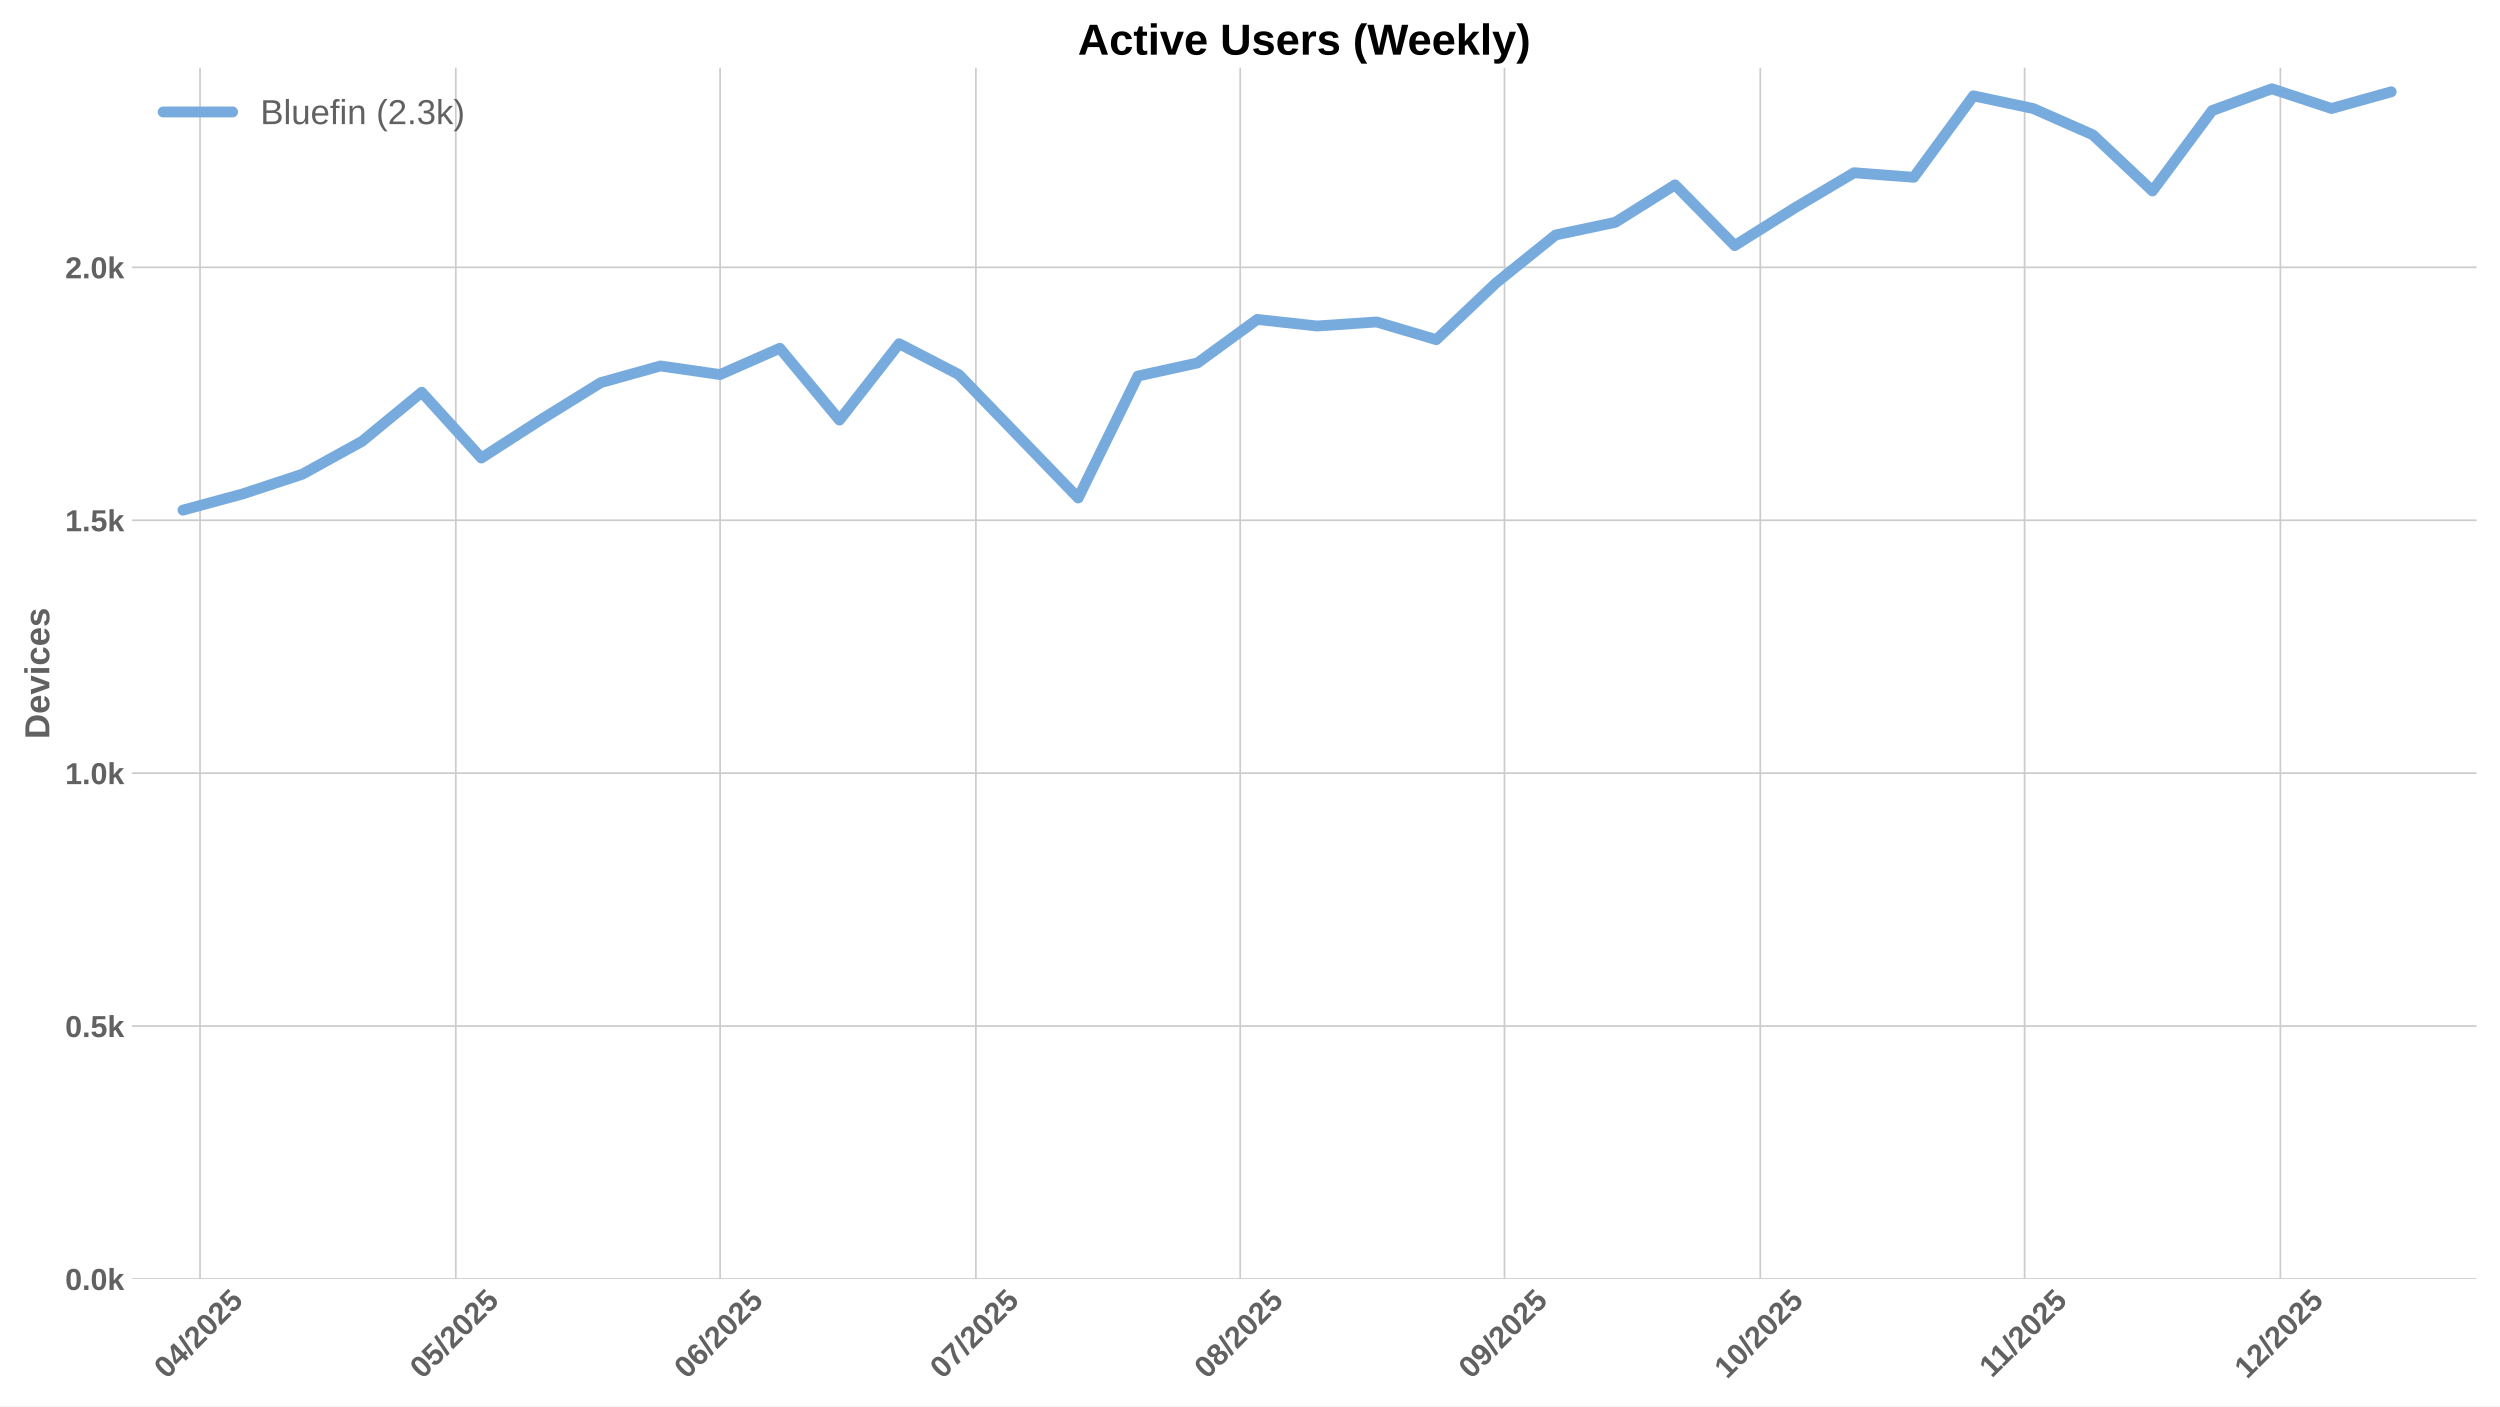
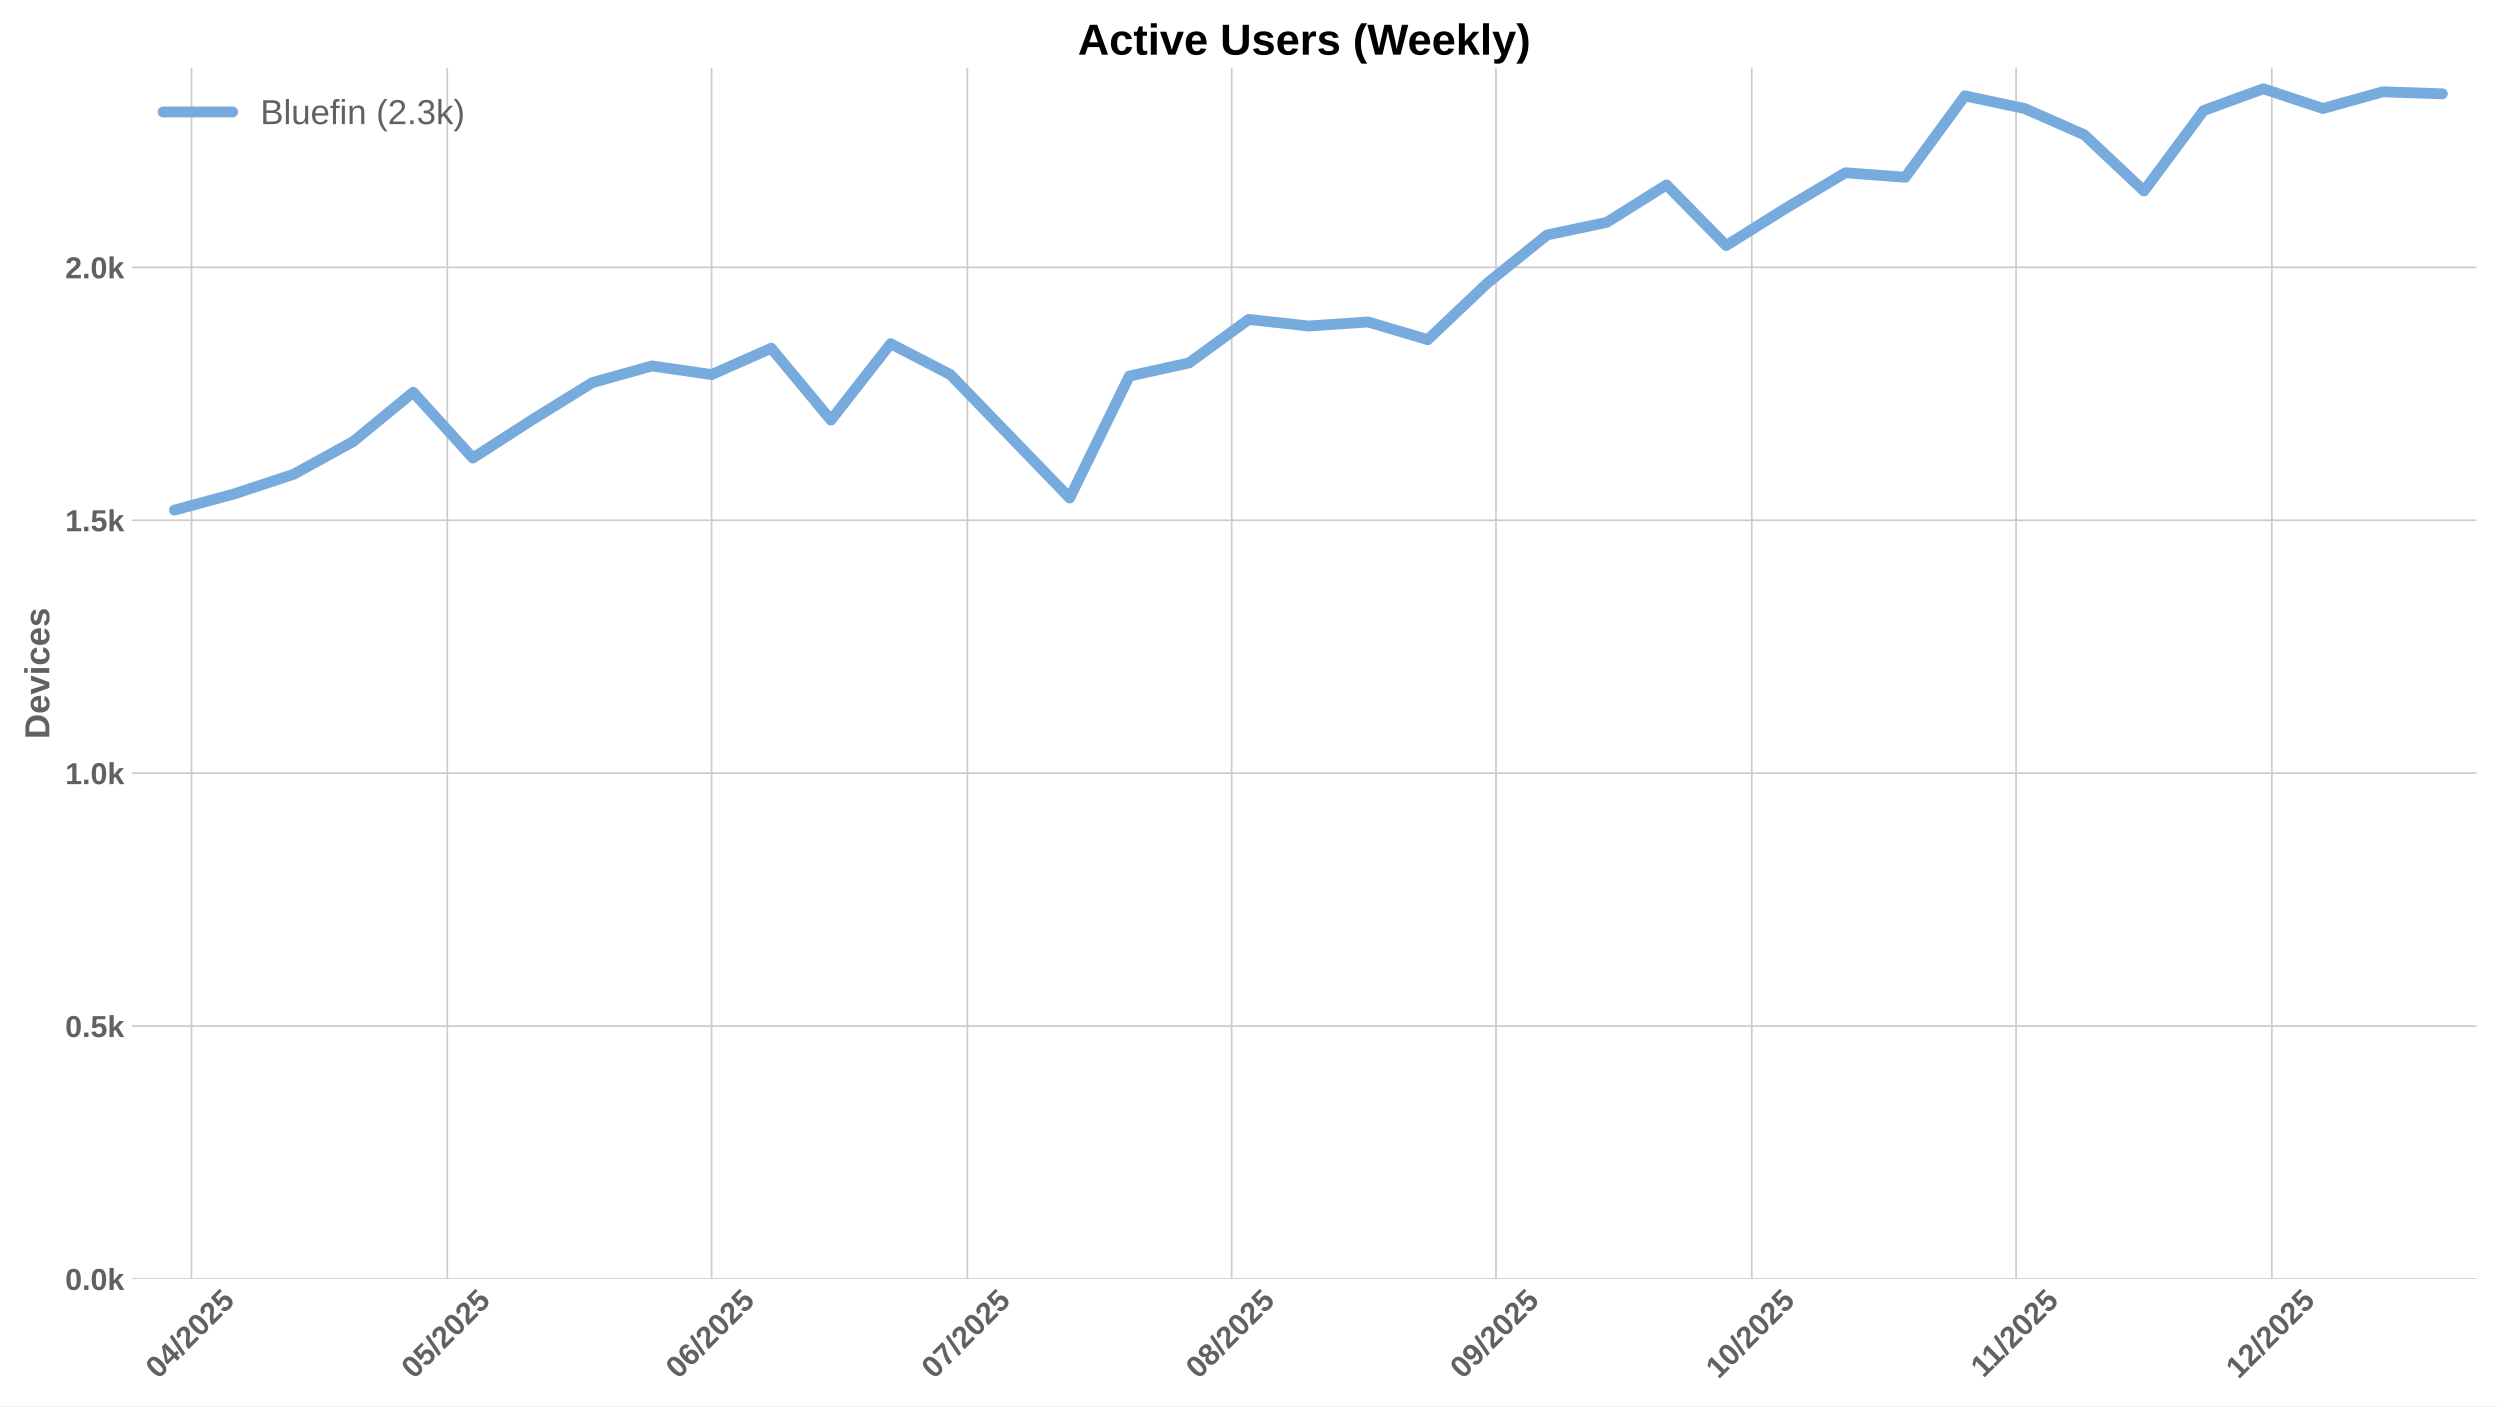
<svg xmlns="http://www.w3.org/2000/svg" xmlns:xlink="http://www.w3.org/1999/xlink" width="1152pt" height="648pt" viewBox="0 0 1152 648" version="1.1">
  <defs>
    <style type="text/css">*{stroke-linejoin: round; stroke-linecap: butt}</style>
  </defs>
  <g id="figure_1">
    <g id="patch_1">
      <path d="M 0 648  L 1152 648  L 1152 0  L 0 0  z " style="fill: #ffffff" />
    </g>
    <g id="axes_1">
      <g id="patch_2">
        <path d="M 60.78 589.343  L 1141.2 589.343  L 1141.2 31.2  L 60.78 31.2  z " style="fill: #ffffff" />
      </g>
      <g id="matplotlib.axis_1">
        <g id="xtick_1">
          <g id="line2d_1">
-             <path d="M 92.169 589.343  L 92.169 31.2  " clip-path="url(#p7be8a743c6)" style="fill: none; stroke: #cccccc; stroke-width: 0.8; stroke-linecap: round" />
+             <path d="M 88.24 589.343  L 88.24 31.2  " clip-path="url(#pdbfb605594)" style="fill: none; stroke: #cccccc; stroke-width: 0.8; stroke-linecap: round" />
          </g>
          <g id="line2d_2" />
          <g id="text_1">
-             <g style="fill: #616161" transform="translate(76.83823 635.7977) rotate(-45) scale(0.14 -0.14)">
+             <g style="fill: #616161" transform="translate(72.90947 635.7977) rotate(-45) scale(0.14 -0.14)">
              <defs>
                <path id="LiberationSans-Bold-30" d="M 3297 2203  Q 3297 1088 2914 512  Q 2531 -63 1766 -63  Q 253 -63 253 2203  Q 253 2994 418 3494  Q 584 3994 915 4231  Q 1247 4469 1791 4469  Q 2572 4469 2934 3903  Q 3297 3338 3297 2203  z M 2416 2203  Q 2416 2813 2356 3150  Q 2297 3488 2165 3634  Q 2034 3781 1784 3781  Q 1519 3781 1383 3632  Q 1247 3484 1189 3148  Q 1131 2813 1131 2203  Q 1131 1600 1192 1261  Q 1253 922 1386 775  Q 1519 628 1772 628  Q 2022 628 2158 783  Q 2294 938 2355 1278  Q 2416 1619 2416 2203  z " transform="scale(0.015625)" />
                <path id="LiberationSans-Bold-34" d="M 2938 897  L 2938 0  L 2100 0  L 2100 897  L 97 897  L 97 1556  L 1956 4403  L 2938 4403  L 2938 1550  L 3525 1550  L 3525 897  L 2938 897  z M 2100 2991  Q 2100 3159 2111 3356  Q 2122 3553 2128 3609  Q 2047 3434 1834 3103  L 813 1550  L 2100 1550  L 2100 2991  z " transform="scale(0.015625)" />
                <path id="LiberationSans-Bold-2f" d="M 63 -128  L 972 4638  L 1716 4638  L 822 -128  L 63 -128  z " transform="scale(0.015625)" />
                <path id="LiberationSans-Bold-32" d="M 222 0  L 222 609  Q 394 988 711 1347  Q 1028 1706 1509 2097  Q 1972 2472 2158 2715  Q 2344 2959 2344 3194  Q 2344 3769 1766 3769  Q 1484 3769 1336 3617  Q 1188 3466 1144 3163  L 259 3213  Q 334 3825 717 4147  Q 1100 4469 1759 4469  Q 2472 4469 2853 4144  Q 3234 3819 3234 3231  Q 3234 2922 3112 2672  Q 2991 2422 2800 2211  Q 2609 2000 2376 1815  Q 2144 1631 1925 1456  Q 1706 1281 1526 1103  Q 1347 925 1259 722  L 3303 722  L 3303 0  L 222 0  z " transform="scale(0.015625)" />
                <path id="LiberationSans-Bold-35" d="M 3381 1466  Q 3381 766 2945 351  Q 2509 -63 1750 -63  Q 1088 -63 689 235  Q 291 534 197 1100  L 1075 1172  Q 1144 891 1319 762  Q 1494 634 1759 634  Q 2088 634 2283 843  Q 2478 1053 2478 1447  Q 2478 1794 2293 2001  Q 2109 2209 1778 2209  Q 1413 2209 1181 1925  L 325 1925  L 478 4403  L 3125 4403  L 3125 3750  L 1275 3750  L 1203 2638  Q 1522 2919 2000 2919  Q 2628 2919 3004 2528  Q 3381 2138 3381 1466  z " transform="scale(0.015625)" />
              </defs>
              <use xlink:href="#LiberationSans-Bold-30" />
              <use xlink:href="#LiberationSans-Bold-34" transform="translate(55.61523 0)" />
              <use xlink:href="#LiberationSans-Bold-2f" transform="translate(111.2305 0)" />
              <use xlink:href="#LiberationSans-Bold-32" transform="translate(139.0137 0)" />
              <use xlink:href="#LiberationSans-Bold-30" transform="translate(194.6289 0)" />
              <use xlink:href="#LiberationSans-Bold-32" transform="translate(250.2441 0)" />
              <use xlink:href="#LiberationSans-Bold-35" transform="translate(305.8594 0)" />
            </g>
          </g>
        </g>
        <g id="xtick_2">
          <g id="line2d_3">
-             <path d="M 210.033 589.343  L 210.033 31.2  " clip-path="url(#p7be8a743c6)" style="fill: none; stroke: #cccccc; stroke-width: 0.8; stroke-linecap: round" />
+             <path d="M 206.104 589.343  L 206.104 31.2  " clip-path="url(#pdbfb605594)" style="fill: none; stroke: #cccccc; stroke-width: 0.8; stroke-linecap: round" />
          </g>
          <g id="line2d_4" />
          <g id="text_2">
-             <g style="fill: #616161" transform="translate(194.7022 635.7977) rotate(-45) scale(0.14 -0.14)">
+             <g style="fill: #616161" transform="translate(190.7735 635.7977) rotate(-45) scale(0.14 -0.14)">
              <use xlink:href="#LiberationSans-Bold-30" />
              <use xlink:href="#LiberationSans-Bold-35" transform="translate(55.61523 0)" />
              <use xlink:href="#LiberationSans-Bold-2f" transform="translate(111.2305 0)" />
              <use xlink:href="#LiberationSans-Bold-32" transform="translate(139.0137 0)" />
              <use xlink:href="#LiberationSans-Bold-30" transform="translate(194.6289 0)" />
              <use xlink:href="#LiberationSans-Bold-32" transform="translate(250.2441 0)" />
              <use xlink:href="#LiberationSans-Bold-35" transform="translate(305.8594 0)" />
            </g>
          </g>
        </g>
        <g id="xtick_3">
          <g id="line2d_5">
-             <path d="M 331.825 589.343  L 331.825 31.2  " clip-path="url(#p7be8a743c6)" style="fill: none; stroke: #cccccc; stroke-width: 0.8; stroke-linecap: round" />
+             <path d="M 327.897 589.343  L 327.897 31.2  " clip-path="url(#pdbfb605594)" style="fill: none; stroke: #cccccc; stroke-width: 0.8; stroke-linecap: round" />
          </g>
          <g id="line2d_6" />
          <g id="text_3">
-             <g style="fill: #616161" transform="translate(316.495 635.7977) rotate(-45) scale(0.14 -0.14)">
+             <g style="fill: #616161" transform="translate(312.5663 635.7977) rotate(-45) scale(0.14 -0.14)">
              <defs>
                <path id="LiberationSans-Bold-36" d="M 3328 1441  Q 3328 738 2934 337  Q 2541 -63 1847 -63  Q 1069 -63 651 482  Q 234 1028 234 2100  Q 234 3278 657 3873  Q 1081 4469 1869 4469  Q 2428 4469 2751 4222  Q 3075 3975 3209 3456  L 2381 3341  Q 2263 3775 1850 3775  Q 1497 3775 1295 3422  Q 1094 3069 1094 2350  Q 1234 2584 1484 2709  Q 1734 2834 2050 2834  Q 2641 2834 2984 2459  Q 3328 2084 3328 1441  z M 2447 1416  Q 2447 1791 2273 1989  Q 2100 2188 1797 2188  Q 1506 2188 1331 2002  Q 1156 1816 1156 1509  Q 1156 1125 1339 873  Q 1522 622 1819 622  Q 2116 622 2281 833  Q 2447 1044 2447 1416  z " transform="scale(0.015625)" />
              </defs>
              <use xlink:href="#LiberationSans-Bold-30" />
              <use xlink:href="#LiberationSans-Bold-36" transform="translate(55.61523 0)" />
              <use xlink:href="#LiberationSans-Bold-2f" transform="translate(111.2305 0)" />
              <use xlink:href="#LiberationSans-Bold-32" transform="translate(139.0137 0)" />
              <use xlink:href="#LiberationSans-Bold-30" transform="translate(194.6289 0)" />
              <use xlink:href="#LiberationSans-Bold-32" transform="translate(250.2441 0)" />
              <use xlink:href="#LiberationSans-Bold-35" transform="translate(305.8594 0)" />
            </g>
          </g>
        </g>
        <g id="xtick_4">
          <g id="line2d_7">
-             <path d="M 449.689 589.343  L 449.689 31.2  " clip-path="url(#p7be8a743c6)" style="fill: none; stroke: #cccccc; stroke-width: 0.8; stroke-linecap: round" />
+             <path d="M 445.761 589.343  L 445.761 31.2  " clip-path="url(#pdbfb605594)" style="fill: none; stroke: #cccccc; stroke-width: 0.8; stroke-linecap: round" />
          </g>
          <g id="line2d_8" />
          <g id="text_4">
-             <g style="fill: #616161" transform="translate(434.359 635.7977) rotate(-45) scale(0.14 -0.14)">
+             <g style="fill: #616161" transform="translate(430.4303 635.7977) rotate(-45) scale(0.14 -0.14)">
              <defs>
                <path id="LiberationSans-Bold-37" d="M 3278 3706  Q 2981 3238 2717 2797  Q 2453 2356 2256 1911  Q 2059 1466 1945 995  Q 1831 525 1831 0  L 916 0  Q 916 550 1059 1064  Q 1203 1578 1475 2111  Q 1747 2644 2463 3681  L 275 3681  L 275 4403  L 3278 4403  L 3278 3706  z " transform="scale(0.015625)" />
              </defs>
              <use xlink:href="#LiberationSans-Bold-30" />
              <use xlink:href="#LiberationSans-Bold-37" transform="translate(55.61523 0)" />
              <use xlink:href="#LiberationSans-Bold-2f" transform="translate(111.2305 0)" />
              <use xlink:href="#LiberationSans-Bold-32" transform="translate(139.0137 0)" />
              <use xlink:href="#LiberationSans-Bold-30" transform="translate(194.6289 0)" />
              <use xlink:href="#LiberationSans-Bold-32" transform="translate(250.2441 0)" />
              <use xlink:href="#LiberationSans-Bold-35" transform="translate(305.8594 0)" />
            </g>
          </g>
        </g>
        <g id="xtick_5">
          <g id="line2d_9">
-             <path d="M 571.482 589.343  L 571.482 31.2  " clip-path="url(#p7be8a743c6)" style="fill: none; stroke: #cccccc; stroke-width: 0.8; stroke-linecap: round" />
+             <path d="M 567.553 589.343  L 567.553 31.2  " clip-path="url(#pdbfb605594)" style="fill: none; stroke: #cccccc; stroke-width: 0.8; stroke-linecap: round" />
          </g>
          <g id="line2d_10" />
          <g id="text_5">
-             <g style="fill: #616161" transform="translate(556.1518 635.7977) rotate(-45) scale(0.14 -0.14)">
+             <g style="fill: #616161" transform="translate(552.2231 635.7977) rotate(-45) scale(0.14 -0.14)">
              <defs>
                <path id="LiberationSans-Bold-38" d="M 3363 1241  Q 3363 622 2953 279  Q 2544 -63 1784 -63  Q 1031 -63 617 278  Q 203 619 203 1234  Q 203 1656 447 1945  Q 691 2234 1100 2303  L 1100 2316  Q 744 2394 525 2669  Q 306 2944 306 3303  Q 306 3844 689 4156  Q 1072 4469 1772 4469  Q 2488 4469 2870 4164  Q 3253 3859 3253 3297  Q 3253 2938 3036 2666  Q 2819 2394 2453 2322  L 2453 2309  Q 2878 2241 3120 1961  Q 3363 1681 3363 1241  z M 2350 3250  Q 2350 3563 2206 3708  Q 2063 3853 1772 3853  Q 1203 3853 1203 3250  Q 1203 2619 1778 2619  Q 2066 2619 2208 2766  Q 2350 2913 2350 3250  z M 2453 1313  Q 2453 2003 1766 2003  Q 1447 2003 1276 1822  Q 1106 1641 1106 1300  Q 1106 913 1275 734  Q 1444 556 1791 556  Q 2131 556 2292 734  Q 2453 913 2453 1313  z " transform="scale(0.015625)" />
              </defs>
              <use xlink:href="#LiberationSans-Bold-30" />
              <use xlink:href="#LiberationSans-Bold-38" transform="translate(55.61523 0)" />
              <use xlink:href="#LiberationSans-Bold-2f" transform="translate(111.2305 0)" />
              <use xlink:href="#LiberationSans-Bold-32" transform="translate(139.0137 0)" />
              <use xlink:href="#LiberationSans-Bold-30" transform="translate(194.6289 0)" />
              <use xlink:href="#LiberationSans-Bold-32" transform="translate(250.2441 0)" />
              <use xlink:href="#LiberationSans-Bold-35" transform="translate(305.8594 0)" />
            </g>
          </g>
        </g>
        <g id="xtick_6">
          <g id="line2d_11">
-             <path d="M 693.275 589.343  L 693.275 31.2  " clip-path="url(#p7be8a743c6)" style="fill: none; stroke: #cccccc; stroke-width: 0.8; stroke-linecap: round" />
+             <path d="M 689.346 589.343  L 689.346 31.2  " clip-path="url(#pdbfb605594)" style="fill: none; stroke: #cccccc; stroke-width: 0.8; stroke-linecap: round" />
          </g>
          <g id="line2d_12" />
          <g id="text_6">
-             <g style="fill: #616161" transform="translate(677.9446 635.7977) rotate(-45) scale(0.14 -0.14)">
+             <g style="fill: #616161" transform="translate(674.0159 635.7977) rotate(-45) scale(0.14 -0.14)">
              <defs>
                <path id="LiberationSans-Bold-39" d="M 3322 2272  Q 3322 1100 2894 518  Q 2466 -63 1678 -63  Q 1097 -63 767 185  Q 438 434 300 972  L 1125 1088  Q 1247 628 1688 628  Q 2056 628 2254 981  Q 2453 1334 2459 2028  Q 2341 1794 2070 1661  Q 1800 1528 1488 1528  Q 906 1528 564 1923  Q 222 2319 222 2994  Q 222 3688 623 4078  Q 1025 4469 1759 4469  Q 2550 4469 2936 3920  Q 3322 3372 3322 2272  z M 2394 2888  Q 2394 3297 2214 3539  Q 2034 3781 1738 3781  Q 1447 3781 1280 3570  Q 1113 3359 1113 2988  Q 1113 2622 1278 2401  Q 1444 2181 1741 2181  Q 2022 2181 2208 2373  Q 2394 2566 2394 2888  z " transform="scale(0.015625)" />
              </defs>
              <use xlink:href="#LiberationSans-Bold-30" />
              <use xlink:href="#LiberationSans-Bold-39" transform="translate(55.61523 0)" />
              <use xlink:href="#LiberationSans-Bold-2f" transform="translate(111.2305 0)" />
              <use xlink:href="#LiberationSans-Bold-32" transform="translate(139.0137 0)" />
              <use xlink:href="#LiberationSans-Bold-30" transform="translate(194.6289 0)" />
              <use xlink:href="#LiberationSans-Bold-32" transform="translate(250.2441 0)" />
              <use xlink:href="#LiberationSans-Bold-35" transform="translate(305.8594 0)" />
            </g>
          </g>
        </g>
        <g id="xtick_7">
          <g id="line2d_13">
-             <path d="M 811.139 589.343  L 811.139 31.2  " clip-path="url(#p7be8a743c6)" style="fill: none; stroke: #cccccc; stroke-width: 0.8; stroke-linecap: round" />
+             <path d="M 807.21 589.343  L 807.21 31.2  " clip-path="url(#pdbfb605594)" style="fill: none; stroke: #cccccc; stroke-width: 0.8; stroke-linecap: round" />
          </g>
          <g id="line2d_14" />
          <g id="text_7">
-             <g style="fill: #616161" transform="translate(795.8086 635.7977) rotate(-45) scale(0.14 -0.14)">
+             <g style="fill: #616161" transform="translate(791.8799 635.7977) rotate(-45) scale(0.14 -0.14)">
              <defs>
                <path id="LiberationSans-Bold-31" d="M 403 0  L 403 653  L 1494 653  L 1494 3656  L 438 2997  L 438 3688  L 1541 4403  L 2372 4403  L 2372 653  L 3381 653  L 3381 0  L 403 0  z " transform="scale(0.015625)" />
              </defs>
              <use xlink:href="#LiberationSans-Bold-31" />
              <use xlink:href="#LiberationSans-Bold-30" transform="translate(55.61523 0)" />
              <use xlink:href="#LiberationSans-Bold-2f" transform="translate(111.2305 0)" />
              <use xlink:href="#LiberationSans-Bold-32" transform="translate(139.0137 0)" />
              <use xlink:href="#LiberationSans-Bold-30" transform="translate(194.6289 0)" />
              <use xlink:href="#LiberationSans-Bold-32" transform="translate(250.2441 0)" />
              <use xlink:href="#LiberationSans-Bold-35" transform="translate(305.8594 0)" />
            </g>
          </g>
        </g>
        <g id="xtick_8">
          <g id="line2d_15">
-             <path d="M 932.932 589.343  L 932.932 31.2  " clip-path="url(#p7be8a743c6)" style="fill: none; stroke: #cccccc; stroke-width: 0.8; stroke-linecap: round" />
+             <path d="M 929.003 589.343  L 929.003 31.2  " clip-path="url(#pdbfb605594)" style="fill: none; stroke: #cccccc; stroke-width: 0.8; stroke-linecap: round" />
          </g>
          <g id="line2d_16" />
          <g id="text_8">
-             <g style="fill: #616161" transform="translate(917.8737 635.2532) rotate(-45) scale(0.14 -0.14)">
+             <g style="fill: #616161" transform="translate(913.9449 635.2532) rotate(-45) scale(0.14 -0.14)">
              <use xlink:href="#LiberationSans-Bold-31" />
              <use xlink:href="#LiberationSans-Bold-31" transform="translate(50.11523 0)" />
              <use xlink:href="#LiberationSans-Bold-2f" transform="translate(105.7305 0)" />
              <use xlink:href="#LiberationSans-Bold-32" transform="translate(133.5137 0)" />
              <use xlink:href="#LiberationSans-Bold-30" transform="translate(189.1289 0)" />
              <use xlink:href="#LiberationSans-Bold-32" transform="translate(244.7441 0)" />
              <use xlink:href="#LiberationSans-Bold-35" transform="translate(300.3594 0)" />
            </g>
          </g>
        </g>
        <g id="xtick_9">
          <g id="line2d_17">
-             <path d="M 1050.796 589.343  L 1050.796 31.2  " clip-path="url(#p7be8a743c6)" style="fill: none; stroke: #cccccc; stroke-width: 0.8; stroke-linecap: round" />
+             <path d="M 1046.867 589.343  L 1046.867 31.2  " clip-path="url(#pdbfb605594)" style="fill: none; stroke: #cccccc; stroke-width: 0.8; stroke-linecap: round" />
          </g>
          <g id="line2d_18" />
          <g id="text_9">
-             <g style="fill: #616161" transform="translate(1035.465 635.7977) rotate(-45) scale(0.14 -0.14)">
+             <g style="fill: #616161" transform="translate(1031.537 635.7977) rotate(-45) scale(0.14 -0.14)">
              <use xlink:href="#LiberationSans-Bold-31" />
              <use xlink:href="#LiberationSans-Bold-32" transform="translate(55.61523 0)" />
              <use xlink:href="#LiberationSans-Bold-2f" transform="translate(111.2305 0)" />
              <use xlink:href="#LiberationSans-Bold-32" transform="translate(139.0137 0)" />
              <use xlink:href="#LiberationSans-Bold-30" transform="translate(194.6289 0)" />
              <use xlink:href="#LiberationSans-Bold-32" transform="translate(250.2441 0)" />
              <use xlink:href="#LiberationSans-Bold-35" transform="translate(305.8594 0)" />
            </g>
          </g>
        </g>
      </g>
      <g id="matplotlib.axis_2">
        <g id="ytick_1">
          <g id="line2d_19">
-             <path d="M 60.78 589.343  L 1141.2 589.343  " clip-path="url(#p7be8a743c6)" style="fill: none; stroke: #cccccc; stroke-width: 0.8; stroke-linecap: round" />
+             <path d="M 60.78 589.343  L 1141.2 589.343  " clip-path="url(#pdbfb605594)" style="fill: none; stroke: #cccccc; stroke-width: 0.8; stroke-linecap: round" />
          </g>
          <g id="line2d_20" />
          <g id="text_10">
            <g style="fill: #616161" transform="translate(30.03469 594.416) scale(0.14 -0.14)">
              <defs>
                <path id="LiberationSans-Bold-2e" d="M 434 0  L 434 953  L 1338 953  L 1338 0  L 434 0  z " transform="scale(0.015625)" />
                <path id="LiberationSans-Bold-6b" d="M 2606 0  L 1703 1531  L 1325 1269  L 1325 0  L 447 0  L 447 4638  L 1325 4638  L 1325 1981  L 2531 3381  L 3475 3381  L 2288 2063  L 3566 0  L 2606 0  z " transform="scale(0.015625)" />
              </defs>
              <use xlink:href="#LiberationSans-Bold-30" />
              <use xlink:href="#LiberationSans-Bold-2e" transform="translate(55.61523 0)" />
              <use xlink:href="#LiberationSans-Bold-30" transform="translate(83.39844 0)" />
              <use xlink:href="#LiberationSans-Bold-6b" transform="translate(139.0137 0)" />
            </g>
          </g>
        </g>
        <g id="ytick_2">
          <g id="line2d_21">
-             <path d="M 60.78 472.804  L 1141.2 472.804  " clip-path="url(#p7be8a743c6)" style="fill: none; stroke: #cccccc; stroke-width: 0.8; stroke-linecap: round" />
+             <path d="M 60.78 472.804  L 1141.2 472.804  " clip-path="url(#pdbfb605594)" style="fill: none; stroke: #cccccc; stroke-width: 0.8; stroke-linecap: round" />
          </g>
          <g id="line2d_22" />
          <g id="text_11">
            <g style="fill: #616161" transform="translate(30.03469 477.8764) scale(0.14 -0.14)">
              <use xlink:href="#LiberationSans-Bold-30" />
              <use xlink:href="#LiberationSans-Bold-2e" transform="translate(55.61523 0)" />
              <use xlink:href="#LiberationSans-Bold-35" transform="translate(83.39844 0)" />
              <use xlink:href="#LiberationSans-Bold-6b" transform="translate(139.0137 0)" />
            </g>
          </g>
        </g>
        <g id="ytick_3">
          <g id="line2d_23">
-             <path d="M 60.78 356.264  L 1141.2 356.264  " clip-path="url(#p7be8a743c6)" style="fill: none; stroke: #cccccc; stroke-width: 0.8; stroke-linecap: round" />
+             <path d="M 60.78 356.264  L 1141.2 356.264  " clip-path="url(#pdbfb605594)" style="fill: none; stroke: #cccccc; stroke-width: 0.8; stroke-linecap: round" />
          </g>
          <g id="line2d_24" />
          <g id="text_12">
            <g style="fill: #616161" transform="translate(30.03469 361.3368) scale(0.14 -0.14)">
              <use xlink:href="#LiberationSans-Bold-31" />
              <use xlink:href="#LiberationSans-Bold-2e" transform="translate(55.61523 0)" />
              <use xlink:href="#LiberationSans-Bold-30" transform="translate(83.39844 0)" />
              <use xlink:href="#LiberationSans-Bold-6b" transform="translate(139.0137 0)" />
            </g>
          </g>
        </g>
        <g id="ytick_4">
          <g id="line2d_25">
-             <path d="M 60.78 239.724  L 1141.2 239.724  " clip-path="url(#p7be8a743c6)" style="fill: none; stroke: #cccccc; stroke-width: 0.8; stroke-linecap: round" />
+             <path d="M 60.78 239.724  L 1141.2 239.724  " clip-path="url(#pdbfb605594)" style="fill: none; stroke: #cccccc; stroke-width: 0.8; stroke-linecap: round" />
          </g>
          <g id="line2d_26" />
          <g id="text_13">
            <g style="fill: #616161" transform="translate(30.03469 244.7972) scale(0.14 -0.14)">
              <use xlink:href="#LiberationSans-Bold-31" />
              <use xlink:href="#LiberationSans-Bold-2e" transform="translate(55.61523 0)" />
              <use xlink:href="#LiberationSans-Bold-35" transform="translate(83.39844 0)" />
              <use xlink:href="#LiberationSans-Bold-6b" transform="translate(139.0137 0)" />
            </g>
          </g>
        </g>
        <g id="ytick_5">
          <g id="line2d_27">
-             <path d="M 60.78 123.185  L 1141.2 123.185  " clip-path="url(#p7be8a743c6)" style="fill: none; stroke: #cccccc; stroke-width: 0.8; stroke-linecap: round" />
+             <path d="M 60.78 123.185  L 1141.2 123.185  " clip-path="url(#pdbfb605594)" style="fill: none; stroke: #cccccc; stroke-width: 0.8; stroke-linecap: round" />
          </g>
          <g id="line2d_28" />
          <g id="text_14">
            <g style="fill: #616161" transform="translate(30.03469 128.2575) scale(0.14 -0.14)">
              <use xlink:href="#LiberationSans-Bold-32" />
              <use xlink:href="#LiberationSans-Bold-2e" transform="translate(55.61523 0)" />
              <use xlink:href="#LiberationSans-Bold-30" transform="translate(83.39844 0)" />
              <use xlink:href="#LiberationSans-Bold-6b" transform="translate(139.0137 0)" />
            </g>
          </g>
        </g>
        <g id="text_15">
          <g style="fill: #616161" transform="translate(22.71469 340.5153) rotate(-90) scale(0.16 -0.16)">
            <defs>
              <path id="LiberationSans-Bold-44" d="M 4353 2234  Q 4353 1553 4086 1045  Q 3819 538 3330 269  Q 2841 0 2209 0  L 428 0  L 428 4403  L 2022 4403  Q 3134 4403 3743 3842  Q 4353 3281 4353 2234  z M 3425 2234  Q 3425 2944 3056 3317  Q 2688 3691 2003 3691  L 1350 3691  L 1350 713  L 2131 713  Q 2725 713 3075 1122  Q 3425 1531 3425 2234  z " transform="scale(0.015625)" />
              <path id="LiberationSans-Bold-65" d="M 1831 -63  Q 1069 -63 659 389  Q 250 841 250 1706  Q 250 2544 665 2994  Q 1081 3444 1844 3444  Q 2572 3444 2956 2961  Q 3341 2478 3341 1547  L 3341 1522  L 1172 1522  Q 1172 1028 1355 776  Q 1538 525 1875 525  Q 2341 525 2463 928  L 3291 856  Q 2931 -63 1831 -63  z M 1831 2891  Q 1522 2891 1355 2675  Q 1188 2459 1178 2072  L 2491 2072  Q 2466 2481 2294 2686  Q 2122 2891 1831 2891  z " transform="scale(0.015625)" />
              <path id="LiberationSans-Bold-76" d="M 2284 0  L 1234 0  L 25 3381  L 953 3381  L 1544 1491  Q 1591 1334 1766 709  Q 1797 838 1894 1159  Q 1991 1481 2613 3381  L 3531 3381  L 2284 0  z " transform="scale(0.015625)" />
              <path id="LiberationSans-Bold-69" d="M 447 3991  L 447 4638  L 1325 4638  L 1325 3991  L 447 3991  z M 447 0  L 447 3381  L 1325 3381  L 1325 0  L 447 0  z " transform="scale(0.015625)" />
              <path id="LiberationSans-Bold-63" d="M 1856 -63  Q 1088 -63 669 395  Q 250 853 250 1672  Q 250 2509 672 2976  Q 1094 3444 1869 3444  Q 2466 3444 2856 3144  Q 3247 2844 3347 2316  L 2463 2272  Q 2425 2531 2275 2686  Q 2125 2841 1850 2841  Q 1172 2841 1172 1706  Q 1172 538 1863 538  Q 2113 538 2281 695  Q 2450 853 2491 1166  L 3372 1125  Q 3325 778 3123 506  Q 2922 234 2594 85  Q 2266 -63 1856 -63  z " transform="scale(0.015625)" />
              <path id="LiberationSans-Bold-73" d="M 3297 988  Q 3297 497 2895 217  Q 2494 -63 1784 -63  Q 1088 -63 717 157  Q 347 378 225 844  L 997 959  Q 1063 719 1223 619  Q 1384 519 1784 519  Q 2153 519 2322 612  Q 2491 706 2491 906  Q 2491 1069 2355 1164  Q 2219 1259 1894 1325  Q 1150 1472 890 1598  Q 631 1725 495 1926  Q 359 2128 359 2422  Q 359 2906 732 3176  Q 1106 3447 1791 3447  Q 2394 3447 2761 3212  Q 3128 2978 3219 2534  L 2441 2453  Q 2403 2659 2256 2761  Q 2109 2863 1791 2863  Q 1478 2863 1322 2783  Q 1166 2703 1166 2516  Q 1166 2369 1286 2283  Q 1406 2197 1691 2141  Q 2088 2059 2395 1973  Q 2703 1888 2889 1769  Q 3075 1650 3186 1464  Q 3297 1278 3297 988  z " transform="scale(0.015625)" />
            </defs>
            <use xlink:href="#LiberationSans-Bold-44" />
            <use xlink:href="#LiberationSans-Bold-65" transform="translate(72.2168 0)" />
            <use xlink:href="#LiberationSans-Bold-76" transform="translate(127.832 0)" />
            <use xlink:href="#LiberationSans-Bold-69" transform="translate(183.4473 0)" />
            <use xlink:href="#LiberationSans-Bold-63" transform="translate(211.2305 0)" />
            <use xlink:href="#LiberationSans-Bold-65" transform="translate(266.8457 0)" />
            <use xlink:href="#LiberationSans-Bold-73" transform="translate(322.4609 0)" />
          </g>
        </g>
      </g>
      <g id="line2d_29">
-         <path d="M 84.311 235.063  L 111.813 227.604  L 139.314 218.514  L 166.816 203.364  L 194.317 180.755  L 221.819 211.056  L 249.321 193.342  L 276.822 176.327  L 304.324 168.635  L 331.825 172.598  L 359.327 160.477  L 386.829 193.575  L 414.33 158.38  L 441.832 172.598  L 496.835 229.469  L 524.337 173.297  L 551.838 167.237  L 579.34 147.192  L 606.841 150.222  L 634.343 148.357  L 661.845 156.515  L 689.346 130.41  L 716.848 108.268  L 744.349 102.441  L 771.851 85.193  L 799.353 113.162  L 826.854 95.914  L 854.356 79.599  L 881.857 81.697  L 909.359 44.171  L 936.861 49.998  L 964.362 62.118  L 991.864 87.99  L 1019.365 50.93  L 1046.867 40.908  L 1074.369 49.998  L 1101.87 42.306  " clip-path="url(#p7be8a743c6)" style="fill: none; stroke: #77aadd; stroke-width: 5; stroke-linecap: round" />
+         <path d="M 80.382 235.063  L 107.884 227.604  L 135.385 218.514  L 162.887 203.364  L 190.389 180.755  L 217.89 211.056  L 245.392 193.342  L 272.893 176.327  L 300.395 168.635  L 327.897 172.598  L 355.398 160.477  L 382.9 193.575  L 410.401 158.38  L 437.903 172.598  L 492.906 229.469  L 520.408 173.297  L 547.909 167.237  L 575.411 147.192  L 602.913 150.222  L 630.414 148.357  L 657.916 156.515  L 685.417 130.41  L 712.919 108.268  L 740.421 102.441  L 767.922 85.193  L 795.424 113.162  L 822.925 95.914  L 850.427 79.599  L 877.929 81.697  L 905.43 44.171  L 932.932 49.998  L 960.433 62.118  L 987.935 87.99  L 1015.437 50.93  L 1042.938 40.908  L 1070.44 49.998  L 1097.941 42.306  L 1125.443 43.239  " clip-path="url(#pdbfb605594)" style="fill: none; stroke: #77aadd; stroke-width: 5; stroke-linecap: round" />
      </g>
      <g id="patch_3">
        <path d="M 60.78 589.343  L 60.78 31.2  " style="fill: none" />
      </g>
      <g id="patch_4">
        <path d="M 1141.2 589.343  L 1141.2 31.2  " style="fill: none" />
      </g>
      <g id="patch_5">
        <path d="M 60.78 589.343  L 1141.2 589.343  " style="fill: none" />
      </g>
      <g id="patch_6">
        <path d="M 60.78 31.2  L 1141.2 31.2  " style="fill: none" />
      </g>
      <g id="text_16">
        <g transform="translate(496.6791 25.2) scale(0.2 -0.2)">
          <defs>
            <path id="LiberationSans-Bold-41" d="M 3541 0  L 3150 1125  L 1472 1125  L 1081 0  L 159 0  L 1766 4403  L 2853 4403  L 4453 0  L 3541 0  z M 2309 3725  L 2291 3656  Q 2259 3544 2215 3400  Q 2172 3256 1678 1819  L 2944 1819  L 2509 3084  L 2375 3509  L 2309 3725  z " transform="scale(0.015625)" />
            <path id="LiberationSans-Bold-74" d="M 1313 -56  Q 925 -56 715 155  Q 506 366 506 794  L 506 2788  L 78 2788  L 78 3381  L 550 3381  L 825 4175  L 1375 4175  L 1375 3381  L 2016 3381  L 2016 2788  L 1375 2788  L 1375 1031  Q 1375 784 1469 667  Q 1563 550 1759 550  Q 1863 550 2053 594  L 2053 50  Q 1728 -56 1313 -56  z " transform="scale(0.015625)" />
            <path id="LiberationSans-Bold-20" transform="scale(0.015625)" />
            <path id="LiberationSans-Bold-55" d="M 2259 -63  Q 1350 -63 867 381  Q 384 825 384 1650  L 384 4403  L 1306 4403  L 1306 1722  Q 1306 1200 1554 929  Q 1803 659 2284 659  Q 2778 659 3043 942  Q 3309 1225 3309 1753  L 3309 4403  L 4231 4403  L 4231 1697  Q 4231 859 3714 398  Q 3197 -63 2259 -63  z " transform="scale(0.015625)" />
            <path id="LiberationSans-Bold-72" d="M 447 0  L 447 2588  Q 447 2866 439 3052  Q 431 3238 422 3381  L 1259 3381  Q 1269 3325 1284 3039  Q 1300 2753 1300 2659  L 1313 2659  Q 1441 3016 1541 3161  Q 1641 3306 1778 3376  Q 1916 3447 2122 3447  Q 2291 3447 2394 3400  L 2394 2666  Q 2181 2713 2019 2713  Q 1691 2713 1508 2447  Q 1325 2181 1325 1659  L 1325 0  L 447 0  z " transform="scale(0.015625)" />
            <path id="LiberationSans-Bold-28" d="M 1247 -1328  Q 756 -622 537 81  Q 319 784 319 1659  Q 319 2531 537 3232  Q 756 3934 1247 4638  L 2125 4638  Q 1631 3925 1407 3219  Q 1184 2513 1184 1656  Q 1184 803 1406 101  Q 1628 -600 2125 -1328  L 1247 -1328  z " transform="scale(0.015625)" />
            <path id="LiberationSans-Bold-57" d="M 4897 0  L 3803 0  L 3206 2547  Q 3097 2997 3022 3488  Q 2947 3078 2900 2864  Q 2853 2650 2234 0  L 1141 0  L 6 4403  L 941 4403  L 1578 1559  L 1722 872  Q 1809 1306 1892 1701  Q 1975 2097 2516 4403  L 3547 4403  L 4103 2059  Q 4169 1797 4325 872  L 4403 1234  L 4569 1953  L 5100 4403  L 6034 4403  L 4897 0  z " transform="scale(0.015625)" />
            <path id="LiberationSans-Bold-6c" d="M 447 0  L 447 4638  L 1325 4638  L 1325 0  L 447 0  z " transform="scale(0.015625)" />
            <path id="LiberationSans-Bold-79" d="M 884 -1328  Q 569 -1328 331 -1288  L 331 -663  Q 497 -688 634 -688  Q 822 -688 945 -628  Q 1069 -569 1167 -431  Q 1266 -294 1388 34  L 50 3381  L 978 3381  L 1509 1797  Q 1634 1456 1825 753  L 1903 1050  L 2106 1784  L 2606 3381  L 3525 3381  L 2188 -178  Q 1919 -828 1630 -1078  Q 1341 -1328 884 -1328  z " transform="scale(0.015625)" />
            <path id="LiberationSans-Bold-29" d="M 6 -1328  Q 506 -597 726 101  Q 947 800 947 1656  Q 947 2516 722 3223  Q 497 3931 6 4638  L 884 4638  Q 1378 3928 1595 3225  Q 1813 2522 1813 1659  Q 1813 791 1595 87  Q 1378 -616 884 -1328  L 6 -1328  z " transform="scale(0.015625)" />
          </defs>
          <use xlink:href="#LiberationSans-Bold-41" />
          <use xlink:href="#LiberationSans-Bold-63" transform="translate(72.2168 0)" />
          <use xlink:href="#LiberationSans-Bold-74" transform="translate(127.832 0)" />
          <use xlink:href="#LiberationSans-Bold-69" transform="translate(161.1328 0)" />
          <use xlink:href="#LiberationSans-Bold-76" transform="translate(188.916 0)" />
          <use xlink:href="#LiberationSans-Bold-65" transform="translate(244.5312 0)" />
          <use xlink:href="#LiberationSans-Bold-20" transform="translate(300.1465 0)" />
          <use xlink:href="#LiberationSans-Bold-55" transform="translate(327.9297 0)" />
          <use xlink:href="#LiberationSans-Bold-73" transform="translate(400.1465 0)" />
          <use xlink:href="#LiberationSans-Bold-65" transform="translate(455.7617 0)" />
          <use xlink:href="#LiberationSans-Bold-72" transform="translate(511.377 0)" />
          <use xlink:href="#LiberationSans-Bold-73" transform="translate(550.293 0)" />
          <use xlink:href="#LiberationSans-Bold-20" transform="translate(605.9082 0)" />
          <use xlink:href="#LiberationSans-Bold-28" transform="translate(633.6914 0)" />
          <use xlink:href="#LiberationSans-Bold-57" transform="translate(666.9922 0)" />
          <use xlink:href="#LiberationSans-Bold-65" transform="translate(759.627 0)" />
          <use xlink:href="#LiberationSans-Bold-65" transform="translate(815.2422 0)" />
          <use xlink:href="#LiberationSans-Bold-6b" transform="translate(870.8574 0)" />
          <use xlink:href="#LiberationSans-Bold-6c" transform="translate(926.4727 0)" />
          <use xlink:href="#LiberationSans-Bold-79" transform="translate(954.2559 0)" />
          <use xlink:href="#LiberationSans-Bold-29" transform="translate(1009.871 0)" />
        </g>
      </g>
      <g id="legend_1">
        <g id="line2d_30">
          <path d="M 75.18 51.595  L 91.18 51.595  L 107.18 51.595  " style="fill: none; stroke: #77aadd; stroke-width: 5; stroke-linecap: round" />
        </g>
        <g id="text_17">
          <g style="fill: #616161" transform="translate(119.98 57.195) scale(0.16 -0.16)">
            <defs>
              <path id="LiberationSans-42" d="M 3931 1241  Q 3931 653 3503 326  Q 3075 0 2313 0  L 525 0  L 525 4403  L 2125 4403  Q 3675 4403 3675 3334  Q 3675 2944 3456 2678  Q 3238 2413 2838 2322  Q 3363 2259 3647 1970  Q 3931 1681 3931 1241  z M 3075 3263  Q 3075 3619 2831 3772  Q 2588 3925 2125 3925  L 1122 3925  L 1122 2531  L 2125 2531  Q 2603 2531 2839 2711  Q 3075 2891 3075 3263  z M 3328 1288  Q 3328 2066 2234 2066  L 1122 2066  L 1122 478  L 2281 478  Q 2828 478 3078 681  Q 3328 884 3328 1288  z " transform="scale(0.015625)" />
              <path id="LiberationSans-6c" d="M 431 0  L 431 4638  L 994 4638  L 994 0  L 431 0  z " transform="scale(0.015625)" />
              <path id="LiberationSans-75" d="M 981 3381  L 981 1238  Q 981 903 1047 718  Q 1113 534 1256 453  Q 1400 372 1678 372  Q 2084 372 2318 650  Q 2553 928 2553 1422  L 2553 3381  L 3116 3381  L 3116 722  Q 3116 131 3134 0  L 2603 0  Q 2600 16 2597 84  Q 2594 153 2589 242  Q 2584 331 2578 578  L 2569 578  Q 2375 228 2120 82  Q 1866 -63 1488 -63  Q 931 -63 673 214  Q 416 491 416 1128  L 416 3381  L 981 3381  z " transform="scale(0.015625)" />
              <path id="LiberationSans-65" d="M 863 1572  Q 863 991 1103 675  Q 1344 359 1806 359  Q 2172 359 2392 506  Q 2613 653 2691 878  L 3184 738  Q 2881 -63 1806 -63  Q 1056 -63 664 384  Q 272 831 272 1713  Q 272 2550 664 2997  Q 1056 3444 1784 3444  Q 3275 3444 3275 1647  L 3275 1572  L 863 1572  z M 2694 2003  Q 2647 2538 2422 2783  Q 2197 3028 1775 3028  Q 1366 3028 1127 2754  Q 888 2481 869 2003  L 2694 2003  z " transform="scale(0.015625)" />
              <path id="LiberationSans-66" d="M 1128 2972  L 1128 0  L 566 0  L 566 2972  L 91 2972  L 91 3381  L 566 3381  L 566 3763  Q 566 4225 769 4428  Q 972 4631 1391 4631  Q 1625 4631 1788 4594  L 1788 4166  Q 1647 4191 1538 4191  Q 1322 4191 1225 4081  Q 1128 3972 1128 3684  L 1128 3381  L 1788 3381  L 1788 2972  L 1128 2972  z " transform="scale(0.015625)" />
              <path id="LiberationSans-69" d="M 428 4100  L 428 4638  L 991 4638  L 991 4100  L 428 4100  z M 428 0  L 428 3381  L 991 3381  L 991 0  L 428 0  z " transform="scale(0.015625)" />
              <path id="LiberationSans-6e" d="M 2578 0  L 2578 2144  Q 2578 2478 2512 2662  Q 2447 2847 2303 2928  Q 2159 3009 1881 3009  Q 1475 3009 1240 2731  Q 1006 2453 1006 1959  L 1006 0  L 444 0  L 444 2659  Q 444 3250 425 3381  L 956 3381  Q 959 3366 962 3297  Q 966 3228 970 3139  Q 975 3050 981 2803  L 991 2803  Q 1184 3153 1439 3298  Q 1694 3444 2072 3444  Q 2628 3444 2886 3167  Q 3144 2891 3144 2253  L 3144 0  L 2578 0  z " transform="scale(0.015625)" />
              <path id="LiberationSans-20" transform="scale(0.015625)" />
              <path id="LiberationSans-28" d="M 397 1663  Q 397 2566 680 3284  Q 963 4003 1550 4638  L 2094 4638  Q 1509 3988 1236 3256  Q 963 2525 963 1656  Q 963 791 1233 62  Q 1503 -666 2094 -1325  L 1550 -1325  Q 959 -688 678 32  Q 397 753 397 1650  L 397 1663  z " transform="scale(0.015625)" />
              <path id="LiberationSans-32" d="M 322 0  L 322 397  Q 481 763 711 1042  Q 941 1322 1194 1548  Q 1447 1775 1695 1969  Q 1944 2163 2144 2356  Q 2344 2550 2467 2762  Q 2591 2975 2591 3244  Q 2591 3606 2378 3806  Q 2166 4006 1788 4006  Q 1428 4006 1195 3811  Q 963 3616 922 3263  L 347 3316  Q 409 3844 795 4156  Q 1181 4469 1788 4469  Q 2453 4469 2811 4155  Q 3169 3841 3169 3263  Q 3169 3006 3051 2753  Q 2934 2500 2703 2247  Q 2472 1994 1819 1463  Q 1459 1169 1246 933  Q 1034 697 941 478  L 3238 478  L 3238 0  L 322 0  z " transform="scale(0.015625)" />
              <path id="LiberationSans-2e" d="M 584 0  L 584 684  L 1194 684  L 1194 0  L 584 0  z " transform="scale(0.015625)" />
              <path id="LiberationSans-33" d="M 3278 1216  Q 3278 606 2890 271  Q 2503 -63 1784 -63  Q 1116 -63 717 239  Q 319 541 244 1131  L 825 1184  Q 938 403 1784 403  Q 2209 403 2451 612  Q 2694 822 2694 1234  Q 2694 1594 2417 1795  Q 2141 1997 1619 1997  L 1300 1997  L 1300 2484  L 1606 2484  Q 2069 2484 2323 2686  Q 2578 2888 2578 3244  Q 2578 3597 2370 3801  Q 2163 4006 1753 4006  Q 1381 4006 1151 3815  Q 922 3625 884 3278  L 319 3322  Q 381 3863 767 4166  Q 1153 4469 1759 4469  Q 2422 4469 2789 4161  Q 3156 3853 3156 3303  Q 3156 2881 2920 2617  Q 2684 2353 2234 2259  L 2234 2247  Q 2728 2194 3003 1916  Q 3278 1638 3278 1216  z " transform="scale(0.015625)" />
              <path id="LiberationSans-6b" d="M 2550 0  L 1406 1544  L 994 1203  L 994 0  L 431 0  L 431 4638  L 994 4638  L 994 1741  L 2478 3381  L 3138 3381  L 1766 1928  L 3209 0  L 2550 0  z " transform="scale(0.015625)" />
              <path id="LiberationSans-29" d="M 1734 1650  Q 1734 747 1451 28  Q 1169 -691 581 -1325  L 38 -1325  Q 625 -669 897 57  Q 1169 784 1169 1656  Q 1169 2528 895 3256  Q 622 3984 38 4638  L 581 4638  Q 1172 4000 1453 3279  Q 1734 2559 1734 1663  L 1734 1650  z " transform="scale(0.015625)" />
            </defs>
            <use xlink:href="#LiberationSans-42" />
            <use xlink:href="#LiberationSans-6c" transform="translate(66.69922 0)" />
            <use xlink:href="#LiberationSans-75" transform="translate(88.91602 0)" />
            <use xlink:href="#LiberationSans-65" transform="translate(144.5312 0)" />
            <use xlink:href="#LiberationSans-66" transform="translate(200.1465 0)" />
            <use xlink:href="#LiberationSans-69" transform="translate(227.9297 0)" />
            <use xlink:href="#LiberationSans-6e" transform="translate(250.1465 0)" />
            <use xlink:href="#LiberationSans-20" transform="translate(305.7617 0)" />
            <use xlink:href="#LiberationSans-28" transform="translate(333.5449 0)" />
            <use xlink:href="#LiberationSans-32" transform="translate(366.8457 0)" />
            <use xlink:href="#LiberationSans-2e" transform="translate(422.4609 0)" />
            <use xlink:href="#LiberationSans-33" transform="translate(450.2441 0)" />
            <use xlink:href="#LiberationSans-6b" transform="translate(505.8594 0)" />
            <use xlink:href="#LiberationSans-29" transform="translate(555.8594 0)" />
          </g>
        </g>
      </g>
    </g>
  </g>
  <defs>
-     <clipPath id="p7be8a743c6">
+     <clipPath id="pdbfb605594">
      <rect x="60.78" y="31.2" width="1080.42" height="558.143" />
    </clipPath>
  </defs>
</svg>
